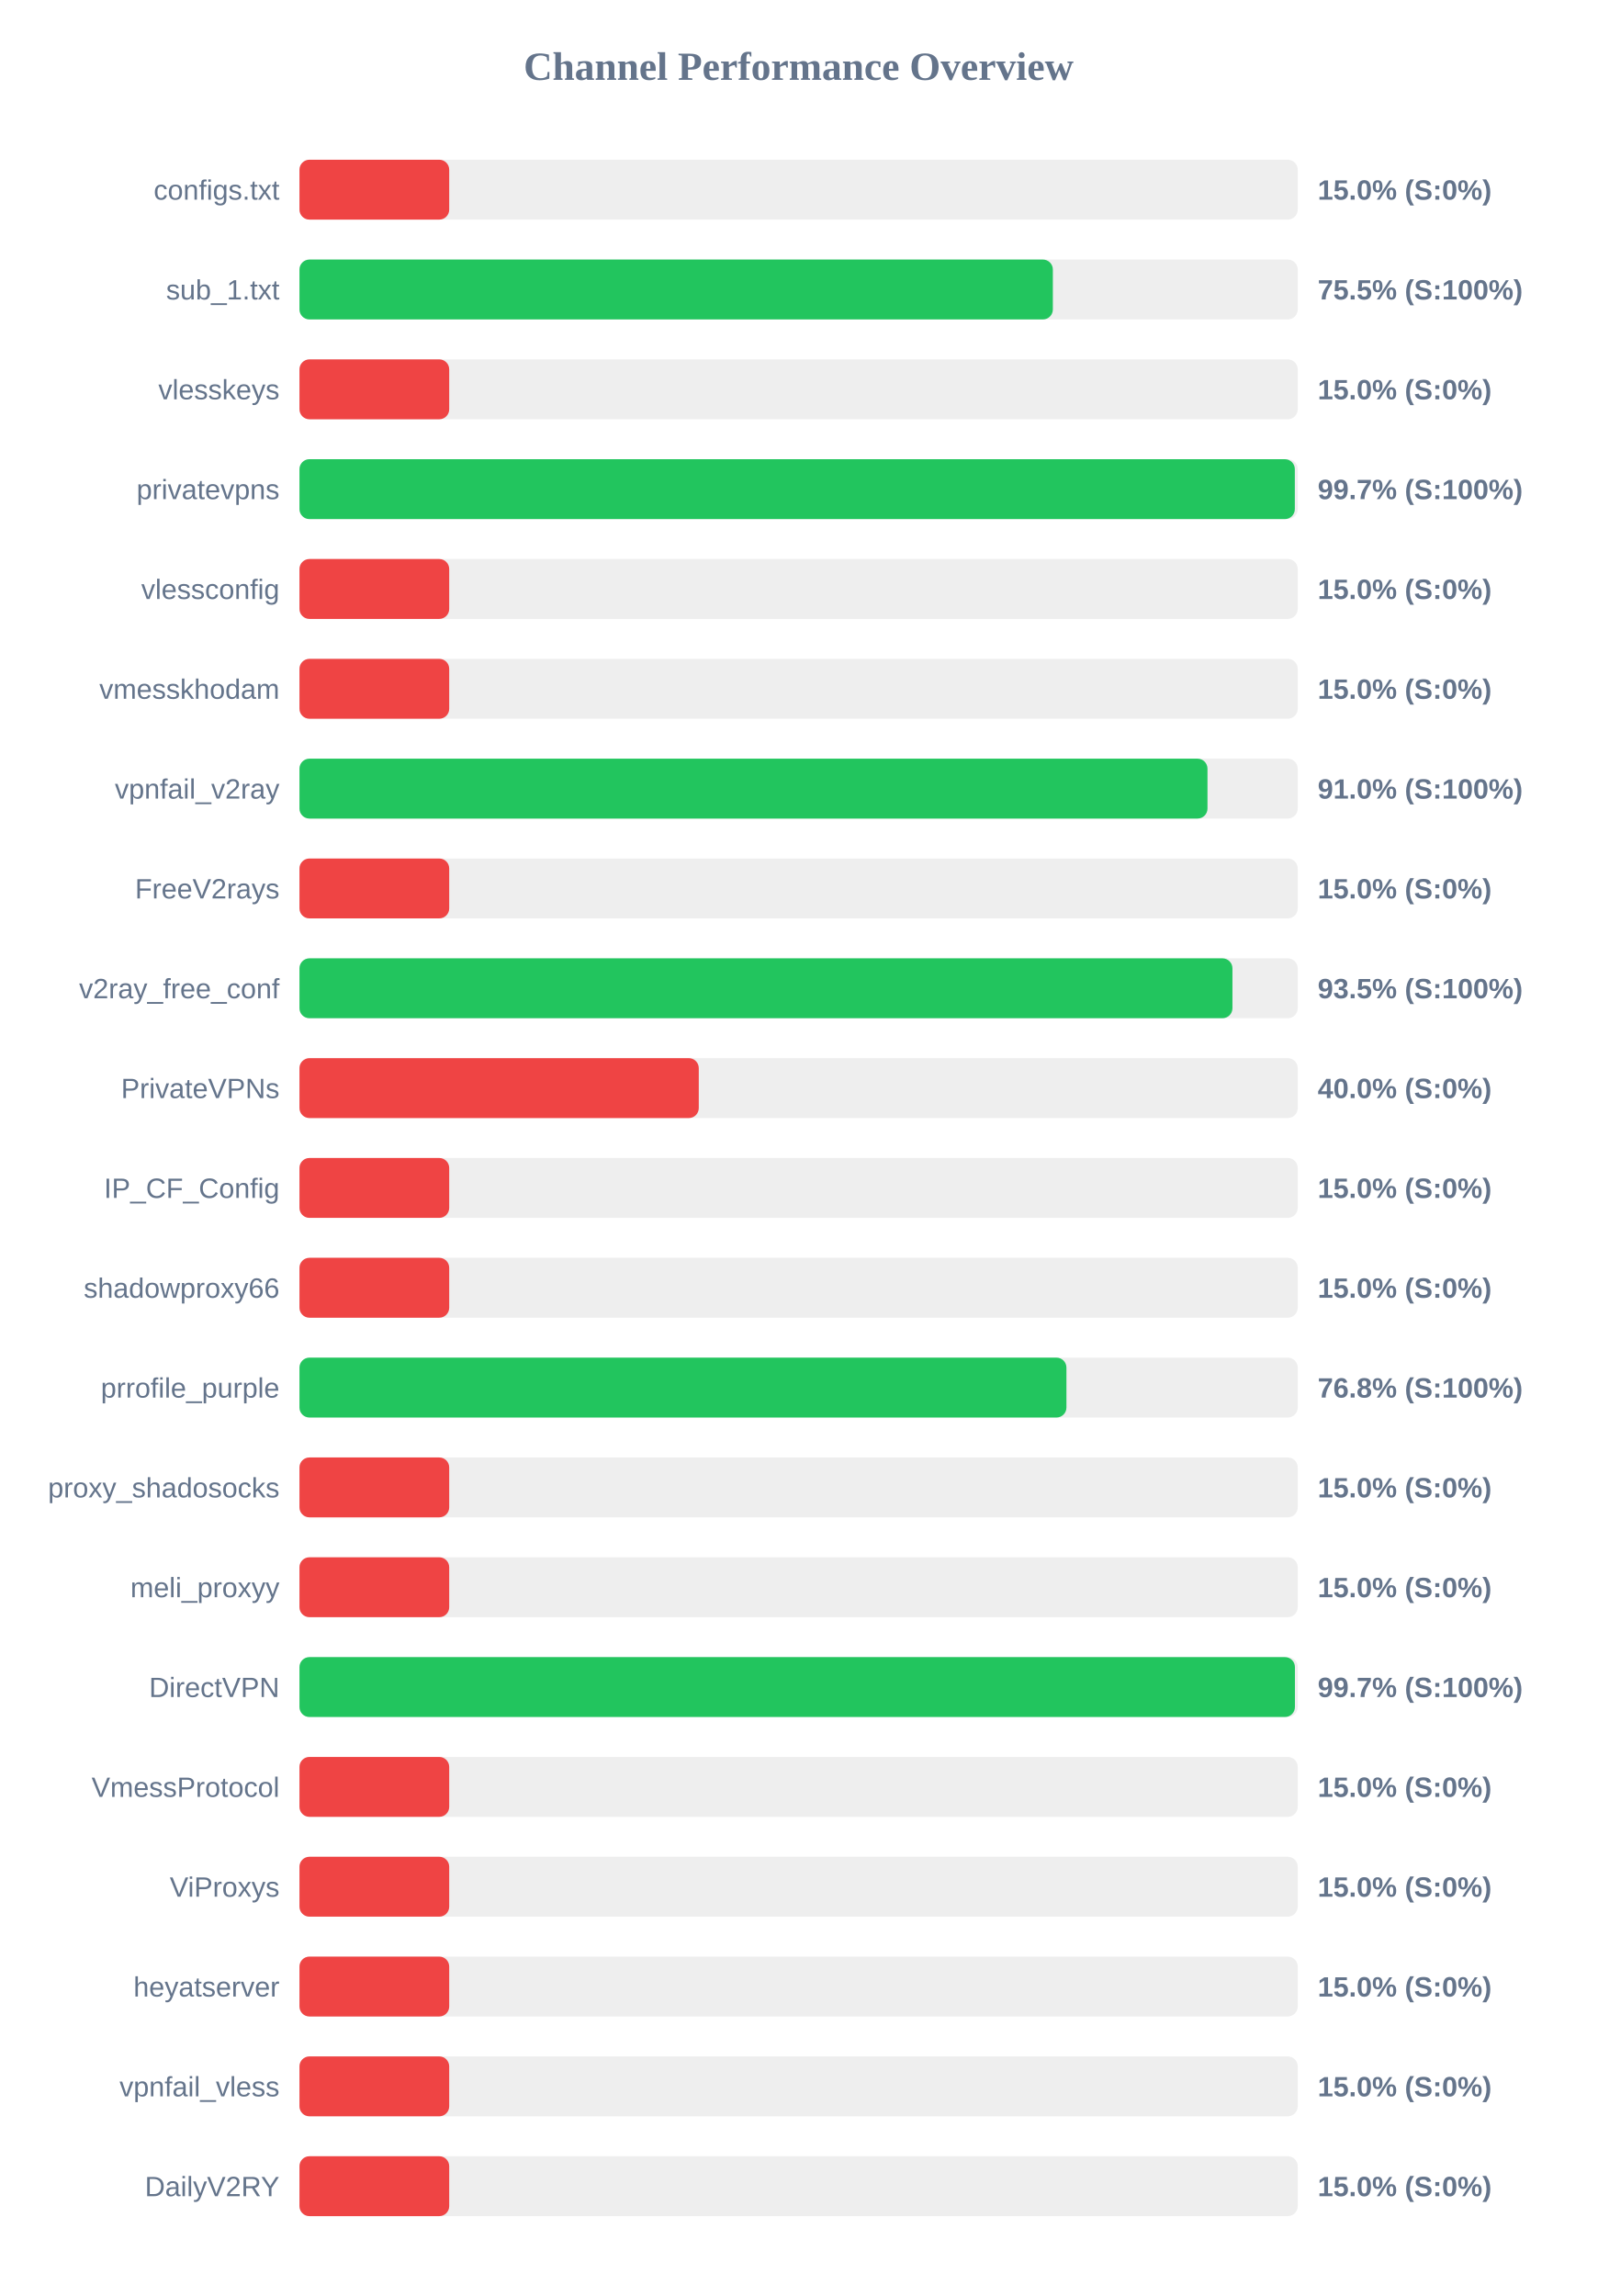
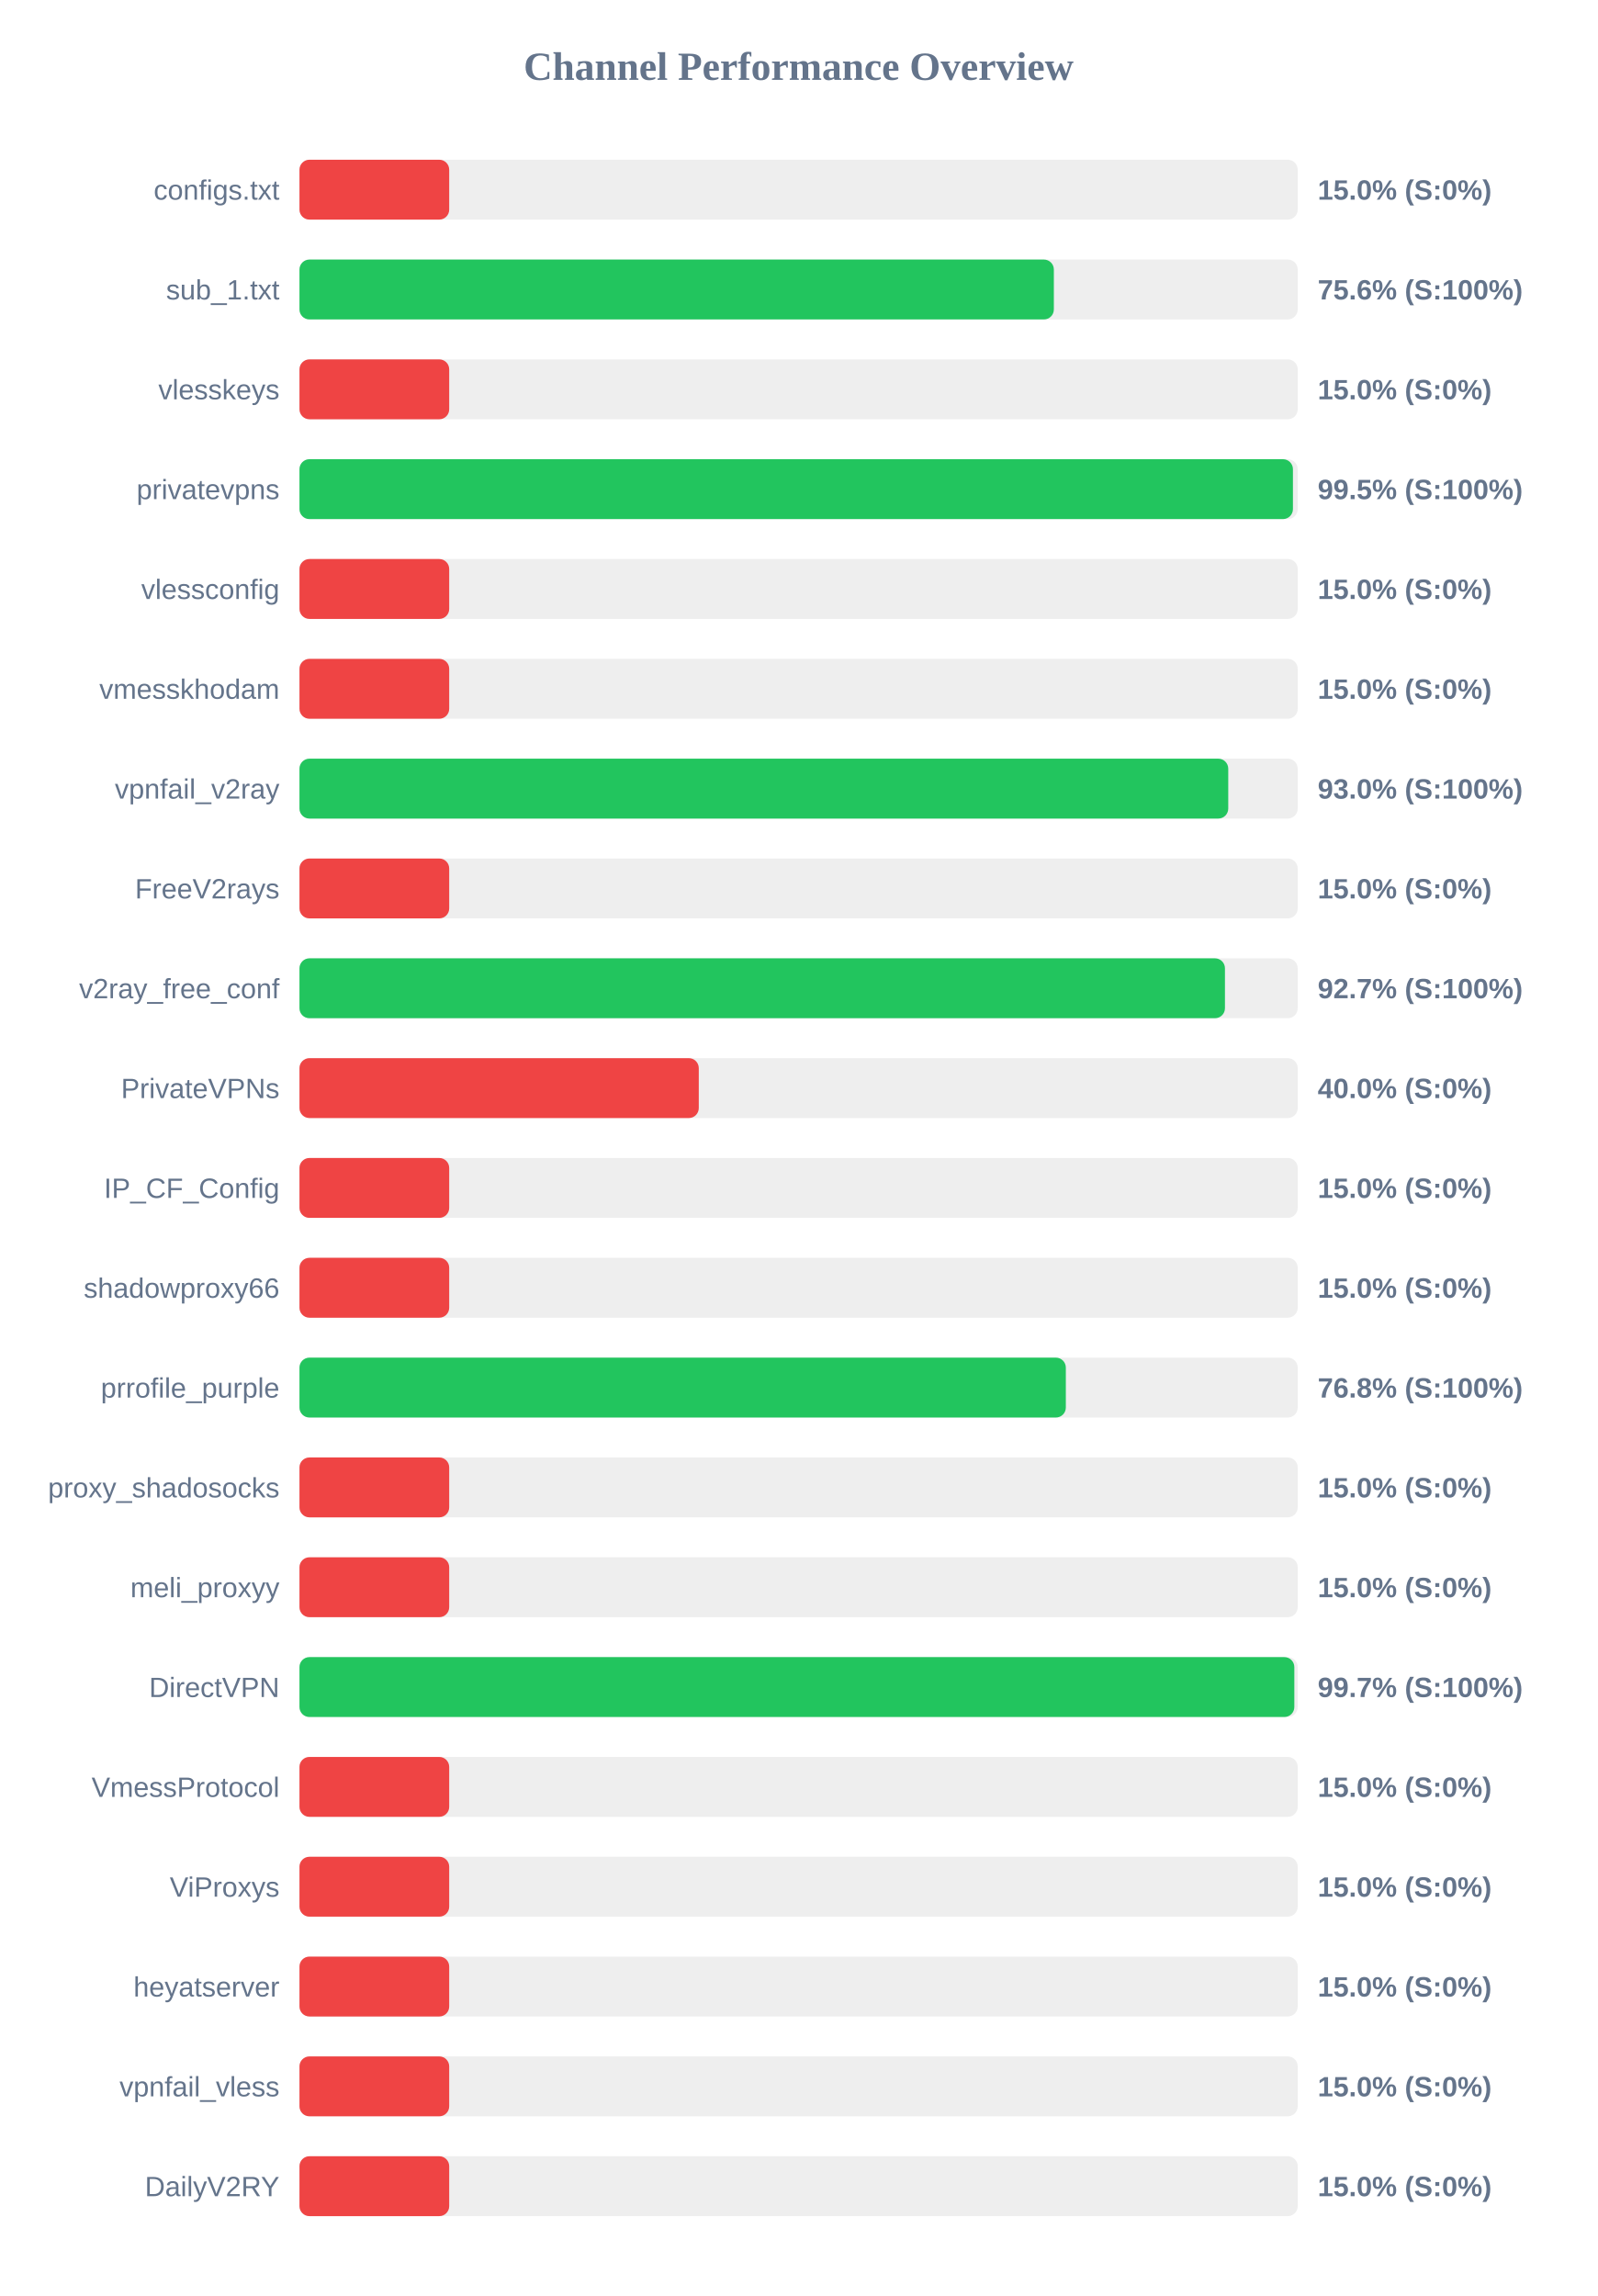
<svg xmlns="http://www.w3.org/2000/svg" width="800" height="1150" version="1.1">
  <style>
        .row { font: 14px Arial; fill: #64748b; }
        .score { font: bold 14px Arial; fill: #64748b; }
    </style>
  <text x="400" y="40" text-anchor="middle" font-size="20px" font-weight="bold" fill="#64748b">Channel Performance Overview</text>
  <rect x="150" y="80" width="500" height="30" fill="#eee" rx="5" />
  <rect x="150" y="80" width="75.0" height="30" fill="#ef4444" rx="5" />
  <text x="140" y="100" text-anchor="end" class="row">configs.txt</text>
  <text x="660" y="100" text-anchor="start" class="score">15.0% (S:0%)</text>
  <rect x="150" y="130" width="500" height="30" fill="#eee" rx="5" />
-   <rect x="150" y="130" width="377.35" height="30" fill="#22c55e" rx="5" />
+   <rect x="150" y="130" width="377.85" height="30" fill="#22c55e" rx="5" />
  <text x="140" y="150" text-anchor="end" class="row">sub_1.txt</text>
-   <text x="660" y="150" text-anchor="start" class="score">75.5% (S:100%)</text>
+   <text x="660" y="150" text-anchor="start" class="score">75.6% (S:100%)</text>
  <rect x="150" y="180" width="500" height="30" fill="#eee" rx="5" />
  <rect x="150" y="180" width="75.0" height="30" fill="#ef4444" rx="5" />
  <text x="140" y="200" text-anchor="end" class="row">vlesskeys</text>
  <text x="660" y="200" text-anchor="start" class="score">15.0% (S:0%)</text>
  <rect x="150" y="230" width="500" height="30" fill="#eee" rx="5" />
-   <rect x="150" y="230" width="498.55" height="30" fill="#22c55e" rx="5" />
+   <rect x="150" y="230" width="497.6" height="30" fill="#22c55e" rx="5" />
  <text x="140" y="250" text-anchor="end" class="row">privatevpns</text>
-   <text x="660" y="250" text-anchor="start" class="score">99.7% (S:100%)</text>
+   <text x="660" y="250" text-anchor="start" class="score">99.5% (S:100%)</text>
  <rect x="150" y="280" width="500" height="30" fill="#eee" rx="5" />
  <rect x="150" y="280" width="75.0" height="30" fill="#ef4444" rx="5" />
  <text x="140" y="300" text-anchor="end" class="row">vlessconfig</text>
  <text x="660" y="300" text-anchor="start" class="score">15.0% (S:0%)</text>
  <rect x="150" y="330" width="500" height="30" fill="#eee" rx="5" />
  <rect x="150" y="330" width="75.0" height="30" fill="#ef4444" rx="5" />
  <text x="140" y="350" text-anchor="end" class="row">vmesskhodam</text>
  <text x="660" y="350" text-anchor="start" class="score">15.0% (S:0%)</text>
  <rect x="150" y="380" width="500" height="30" fill="#eee" rx="5" />
-   <rect x="150" y="380" width="454.8" height="30" fill="#22c55e" rx="5" />
+   <rect x="150" y="380" width="465.2" height="30" fill="#22c55e" rx="5" />
  <text x="140" y="400" text-anchor="end" class="row">vpnfail_v2ray</text>
-   <text x="660" y="400" text-anchor="start" class="score">91.0% (S:100%)</text>
+   <text x="660" y="400" text-anchor="start" class="score">93.0% (S:100%)</text>
  <rect x="150" y="430" width="500" height="30" fill="#eee" rx="5" />
  <rect x="150" y="430" width="75.0" height="30" fill="#ef4444" rx="5" />
  <text x="140" y="450" text-anchor="end" class="row">FreeV2rays</text>
  <text x="660" y="450" text-anchor="start" class="score">15.0% (S:0%)</text>
  <rect x="150" y="480" width="500" height="30" fill="#eee" rx="5" />
-   <rect x="150" y="480" width="467.3" height="30" fill="#22c55e" rx="5" />
+   <rect x="150" y="480" width="463.55" height="30" fill="#22c55e" rx="5" />
  <text x="140" y="500" text-anchor="end" class="row">v2ray_free_conf</text>
-   <text x="660" y="500" text-anchor="start" class="score">93.5% (S:100%)</text>
+   <text x="660" y="500" text-anchor="start" class="score">92.7% (S:100%)</text>
  <rect x="150" y="530" width="500" height="30" fill="#eee" rx="5" />
  <rect x="150" y="530" width="200.0" height="30" fill="#ef4444" rx="5" />
  <text x="140" y="550" text-anchor="end" class="row">PrivateVPNs</text>
  <text x="660" y="550" text-anchor="start" class="score">40.0% (S:0%)</text>
  <rect x="150" y="580" width="500" height="30" fill="#eee" rx="5" />
  <rect x="150" y="580" width="75.0" height="30" fill="#ef4444" rx="5" />
  <text x="140" y="600" text-anchor="end" class="row">IP_CF_Config</text>
  <text x="660" y="600" text-anchor="start" class="score">15.0% (S:0%)</text>
  <rect x="150" y="630" width="500" height="30" fill="#eee" rx="5" />
  <rect x="150" y="630" width="75.0" height="30" fill="#ef4444" rx="5" />
  <text x="140" y="650" text-anchor="end" class="row">shadowproxy66</text>
  <text x="660" y="650" text-anchor="start" class="score">15.0% (S:0%)</text>
  <rect x="150" y="680" width="500" height="30" fill="#eee" rx="5" />
-   <rect x="150" y="680" width="384.15" height="30" fill="#22c55e" rx="5" />
+   <rect x="150" y="680" width="383.85" height="30" fill="#22c55e" rx="5" />
  <text x="140" y="700" text-anchor="end" class="row">prrofile_purple</text>
  <text x="660" y="700" text-anchor="start" class="score">76.8% (S:100%)</text>
  <rect x="150" y="730" width="500" height="30" fill="#eee" rx="5" />
  <rect x="150" y="730" width="75.0" height="30" fill="#ef4444" rx="5" />
  <text x="140" y="750" text-anchor="end" class="row">proxy_shadosocks</text>
  <text x="660" y="750" text-anchor="start" class="score">15.0% (S:0%)</text>
  <rect x="150" y="780" width="500" height="30" fill="#eee" rx="5" />
  <rect x="150" y="780" width="75.0" height="30" fill="#ef4444" rx="5" />
  <text x="140" y="800" text-anchor="end" class="row">meli_proxyy</text>
  <text x="660" y="800" text-anchor="start" class="score">15.0% (S:0%)</text>
  <rect x="150" y="830" width="500" height="30" fill="#eee" rx="5" />
-   <rect x="150" y="830" width="498.6" height="30" fill="#22c55e" rx="5" />
+   <rect x="150" y="830" width="498.3" height="30" fill="#22c55e" rx="5" />
  <text x="140" y="850" text-anchor="end" class="row">DirectVPN</text>
  <text x="660" y="850" text-anchor="start" class="score">99.7% (S:100%)</text>
  <rect x="150" y="880" width="500" height="30" fill="#eee" rx="5" />
  <rect x="150" y="880" width="75.0" height="30" fill="#ef4444" rx="5" />
  <text x="140" y="900" text-anchor="end" class="row">VmessProtocol</text>
  <text x="660" y="900" text-anchor="start" class="score">15.0% (S:0%)</text>
  <rect x="150" y="930" width="500" height="30" fill="#eee" rx="5" />
  <rect x="150" y="930" width="75.0" height="30" fill="#ef4444" rx="5" />
  <text x="140" y="950" text-anchor="end" class="row">ViProxys</text>
  <text x="660" y="950" text-anchor="start" class="score">15.0% (S:0%)</text>
  <rect x="150" y="980" width="500" height="30" fill="#eee" rx="5" />
  <rect x="150" y="980" width="75.0" height="30" fill="#ef4444" rx="5" />
  <text x="140" y="1000" text-anchor="end" class="row">heyatserver</text>
  <text x="660" y="1000" text-anchor="start" class="score">15.0% (S:0%)</text>
  <rect x="150" y="1030" width="500" height="30" fill="#eee" rx="5" />
  <rect x="150" y="1030" width="75.0" height="30" fill="#ef4444" rx="5" />
  <text x="140" y="1050" text-anchor="end" class="row">vpnfail_vless</text>
  <text x="660" y="1050" text-anchor="start" class="score">15.0% (S:0%)</text>
  <rect x="150" y="1080" width="500" height="30" fill="#eee" rx="5" />
  <rect x="150" y="1080" width="75.0" height="30" fill="#ef4444" rx="5" />
  <text x="140" y="1100" text-anchor="end" class="row">DailyV2RY</text>
  <text x="660" y="1100" text-anchor="start" class="score">15.0% (S:0%)</text>
</svg>
